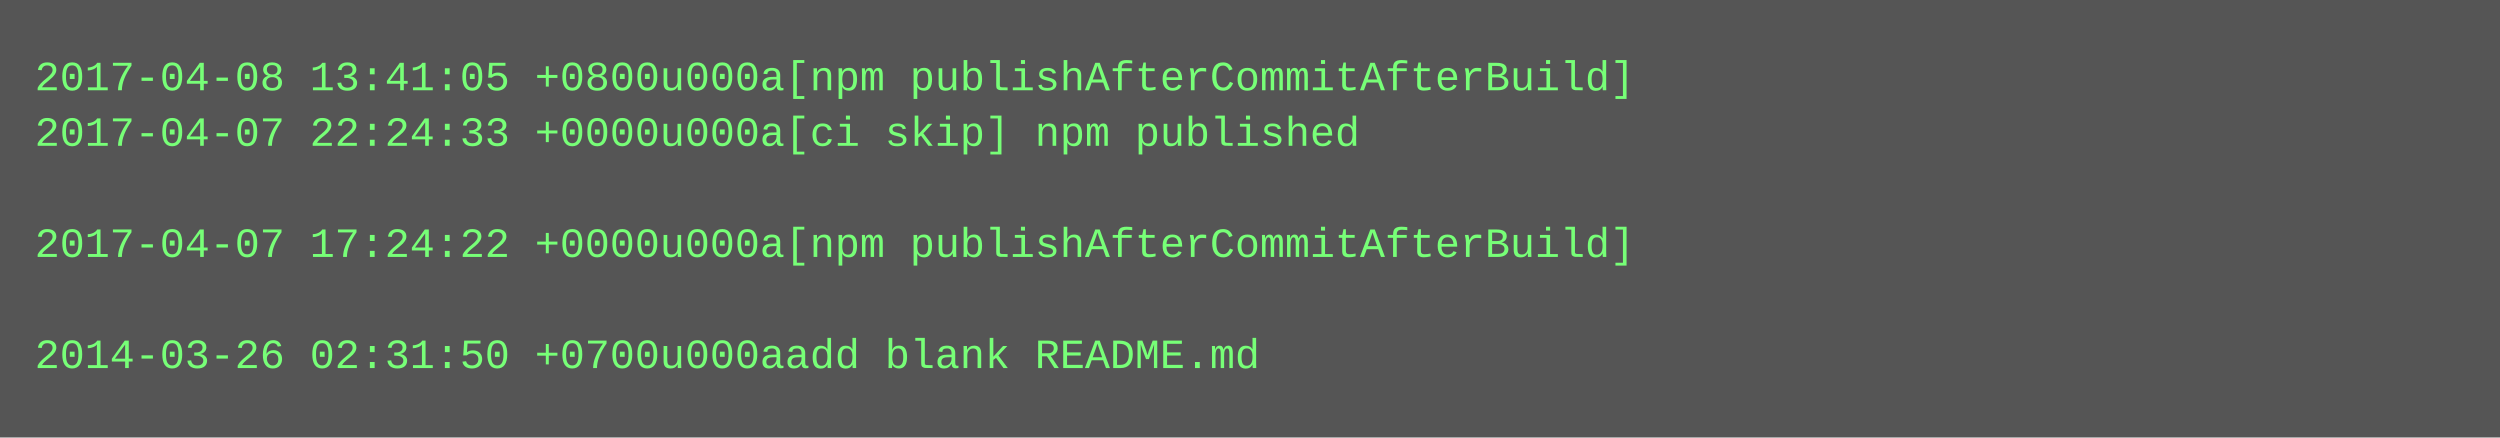
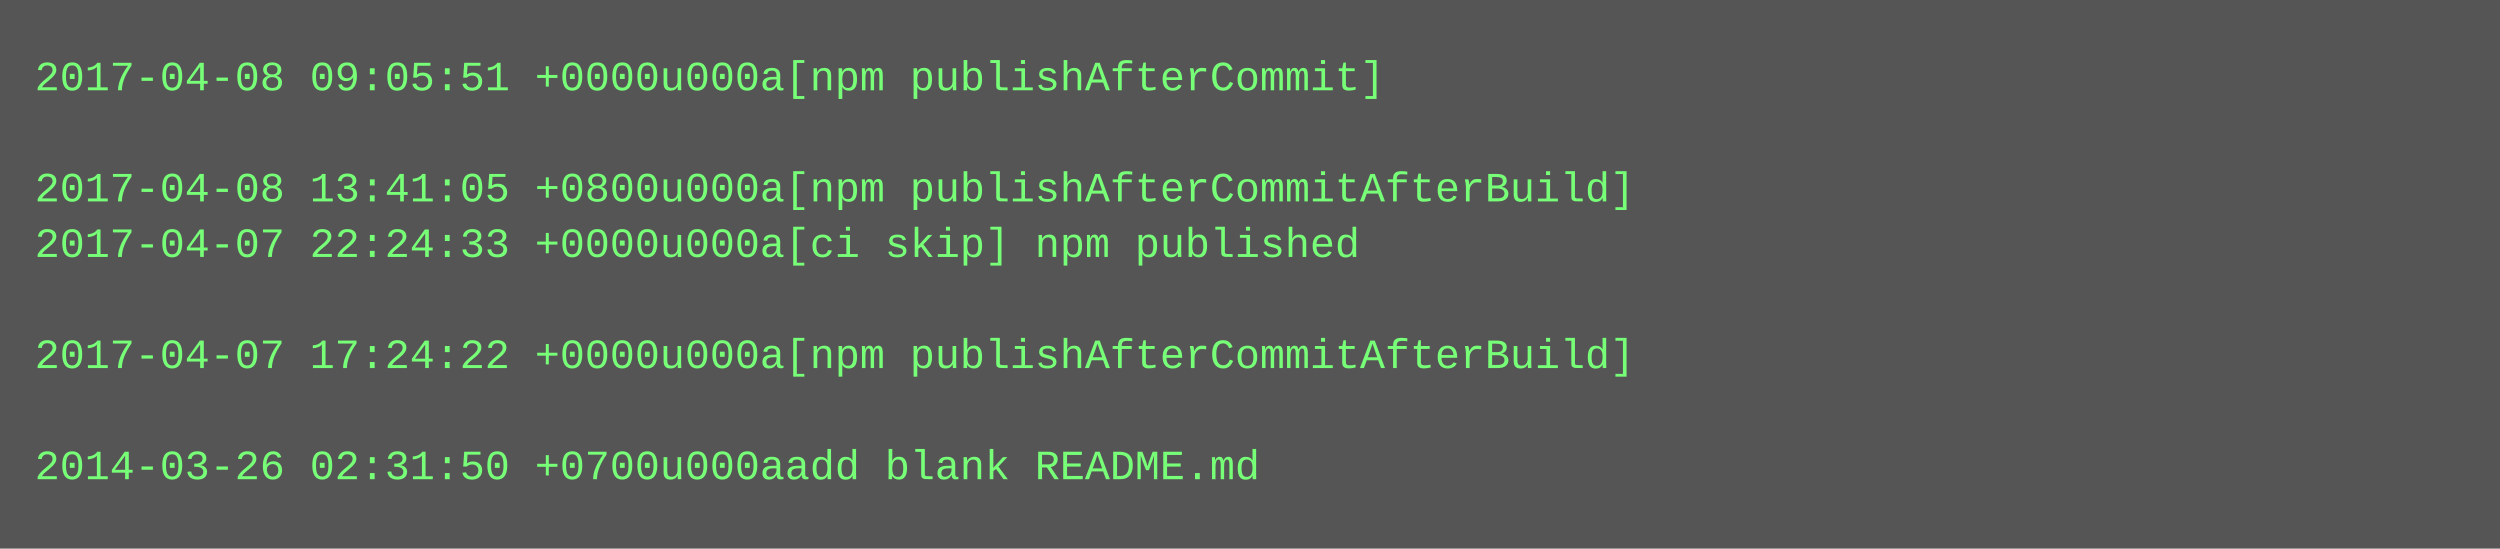
- <svg xmlns="http://www.w3.org/2000/svg" height="126" width="720">
-   <rect height="126" fill="#555" width="720" />
+ <svg xmlns="http://www.w3.org/2000/svg" height="158" width="720">
+   <rect height="158" fill="#555" width="720" />
  <text fill="#7f7" font-family="Courier New" font-size="12" xml:space="preserve">
-     <tspan x="10" y="26">2017-04-08 13:41:05 +0800u000a[npm publishAfterCommitAfterBuild]</tspan>
-     <tspan x="10" y="42">2017-04-07 22:24:33 +0000u000a[ci skip] npm published</tspan>
-     <tspan x="10" y="58" />
-     <tspan x="10" y="74">2017-04-07 17:24:22 +0000u000a[npm publishAfterCommitAfterBuild]</tspan>
+     <tspan x="10" y="26">2017-04-08 09:05:51 +0000u000a[npm publishAfterCommit]</tspan>
+     <tspan x="10" y="42" />
+     <tspan x="10" y="58">2017-04-08 13:41:05 +0800u000a[npm publishAfterCommitAfterBuild]</tspan>
+     <tspan x="10" y="74">2017-04-07 22:24:33 +0000u000a[ci skip] npm published</tspan>
    <tspan x="10" y="90" />
-     <tspan x="10" y="106">2014-03-26 02:31:50 +0700u000aadd blank README.md</tspan>
+     <tspan x="10" y="106">2017-04-07 17:24:22 +0000u000a[npm publishAfterCommitAfterBuild]</tspan>
+     <tspan x="10" y="122" />
+     <tspan x="10" y="138">2014-03-26 02:31:50 +0700u000aadd blank README.md</tspan>
  </text>
</svg>
